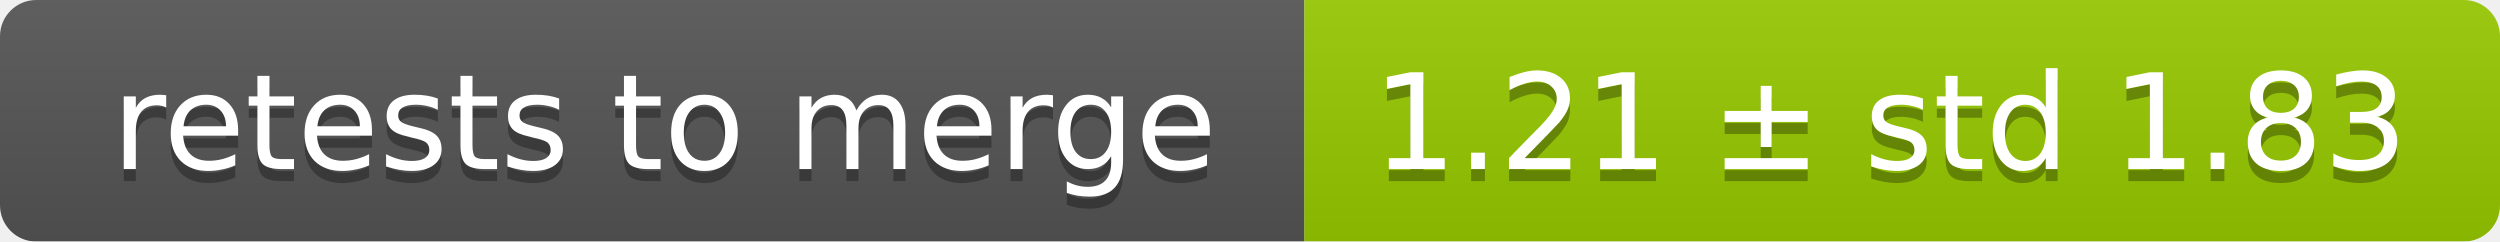
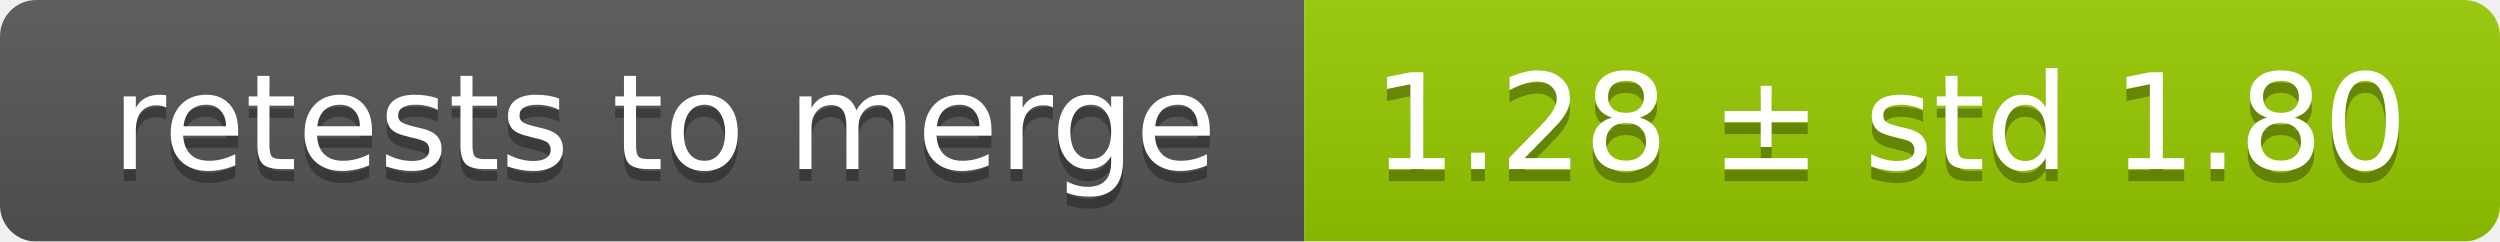
<svg xmlns="http://www.w3.org/2000/svg" width="207" height="20">
  <linearGradient id="smooth" x2="0" y2="100%">
    <stop offset="0" stop-color="#bbb" stop-opacity=".1" />
    <stop offset="1" stop-opacity=".1" />
  </linearGradient>
  <mask id="round">
    <rect width="207" height="20" rx="3" fill="#fff" />
  </mask>
  <g mask="url(#round)">
    <rect width="108" height="20" fill="#555" />
    <rect x="108" width="99" height="20" fill="#97ca00" />
    <rect width="207" height="20" fill="url(#smooth)" />
  </g>
  <g fill="#fff" text-anchor="middle" font-family="DejaVu Sans,Verdana,Geneva,sans-serif" font-size="11">
    <text x="55" y="15" fill="#010101" fill-opacity=".3">retests to merge</text>
    <text x="55" y="14">retests to merge</text>
-     <text x="156.5" y="15" fill="#010101" fill-opacity=".3">1.21 ± std 1.83</text>
-     <text x="156.5" y="14">1.21 ± std 1.83</text>
+     <text x="156.5" y="15" fill="#010101" fill-opacity=".3">1.28 ± std 1.80</text>
+     <text x="156.5" y="14">1.28 ± std 1.80</text>
  </g>
</svg>
